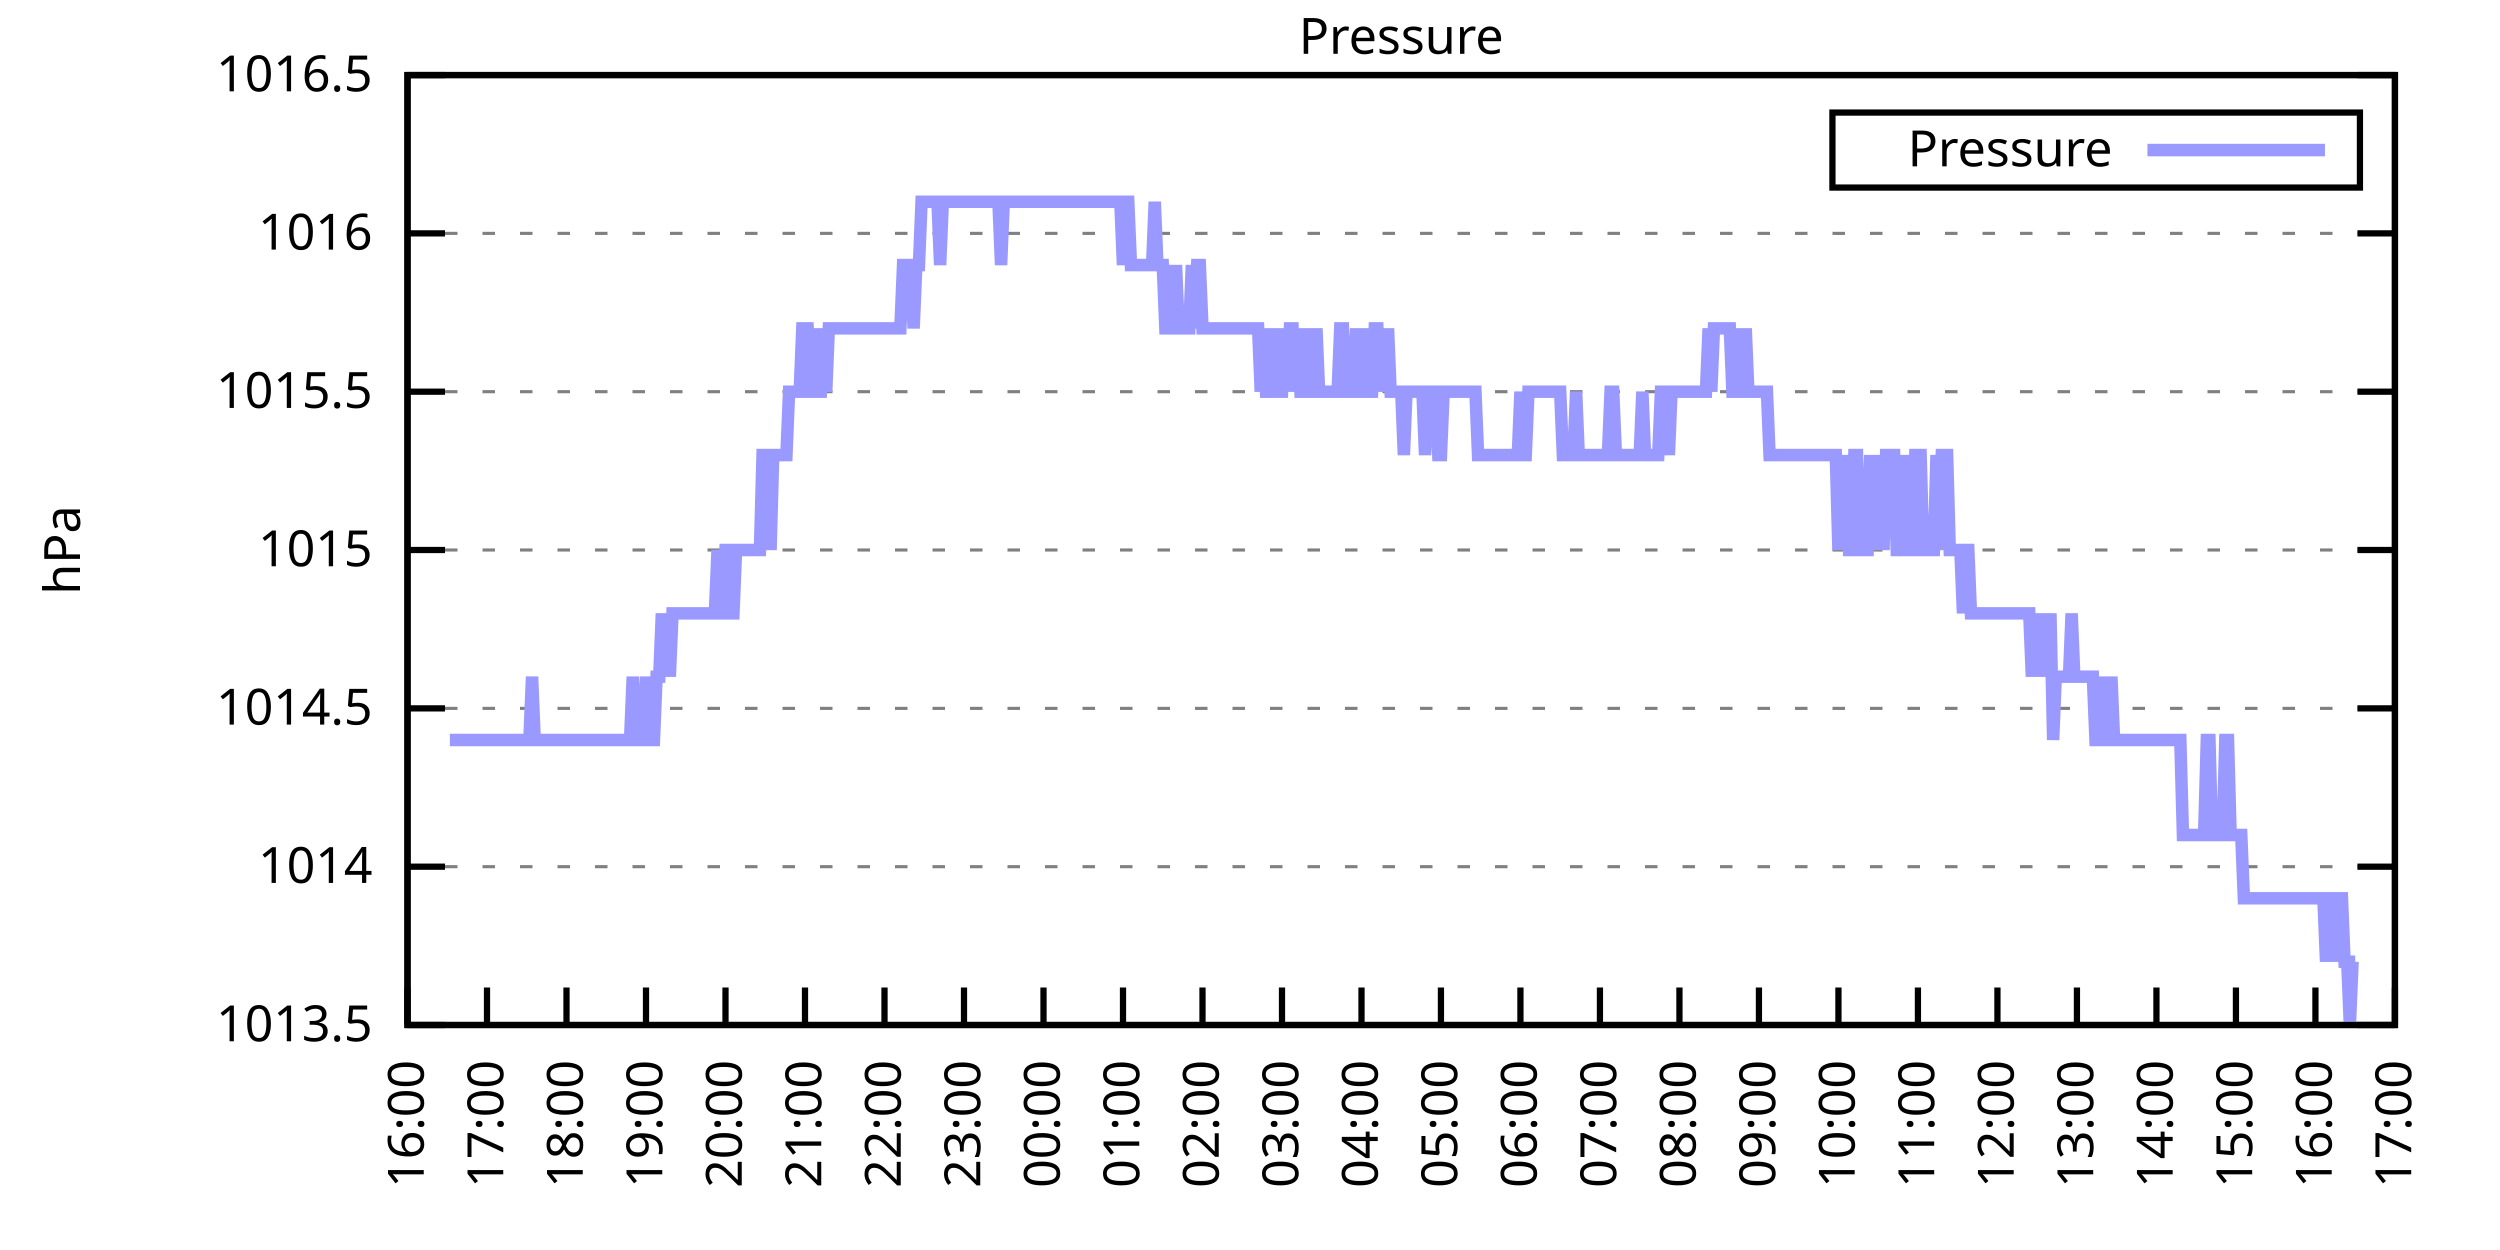
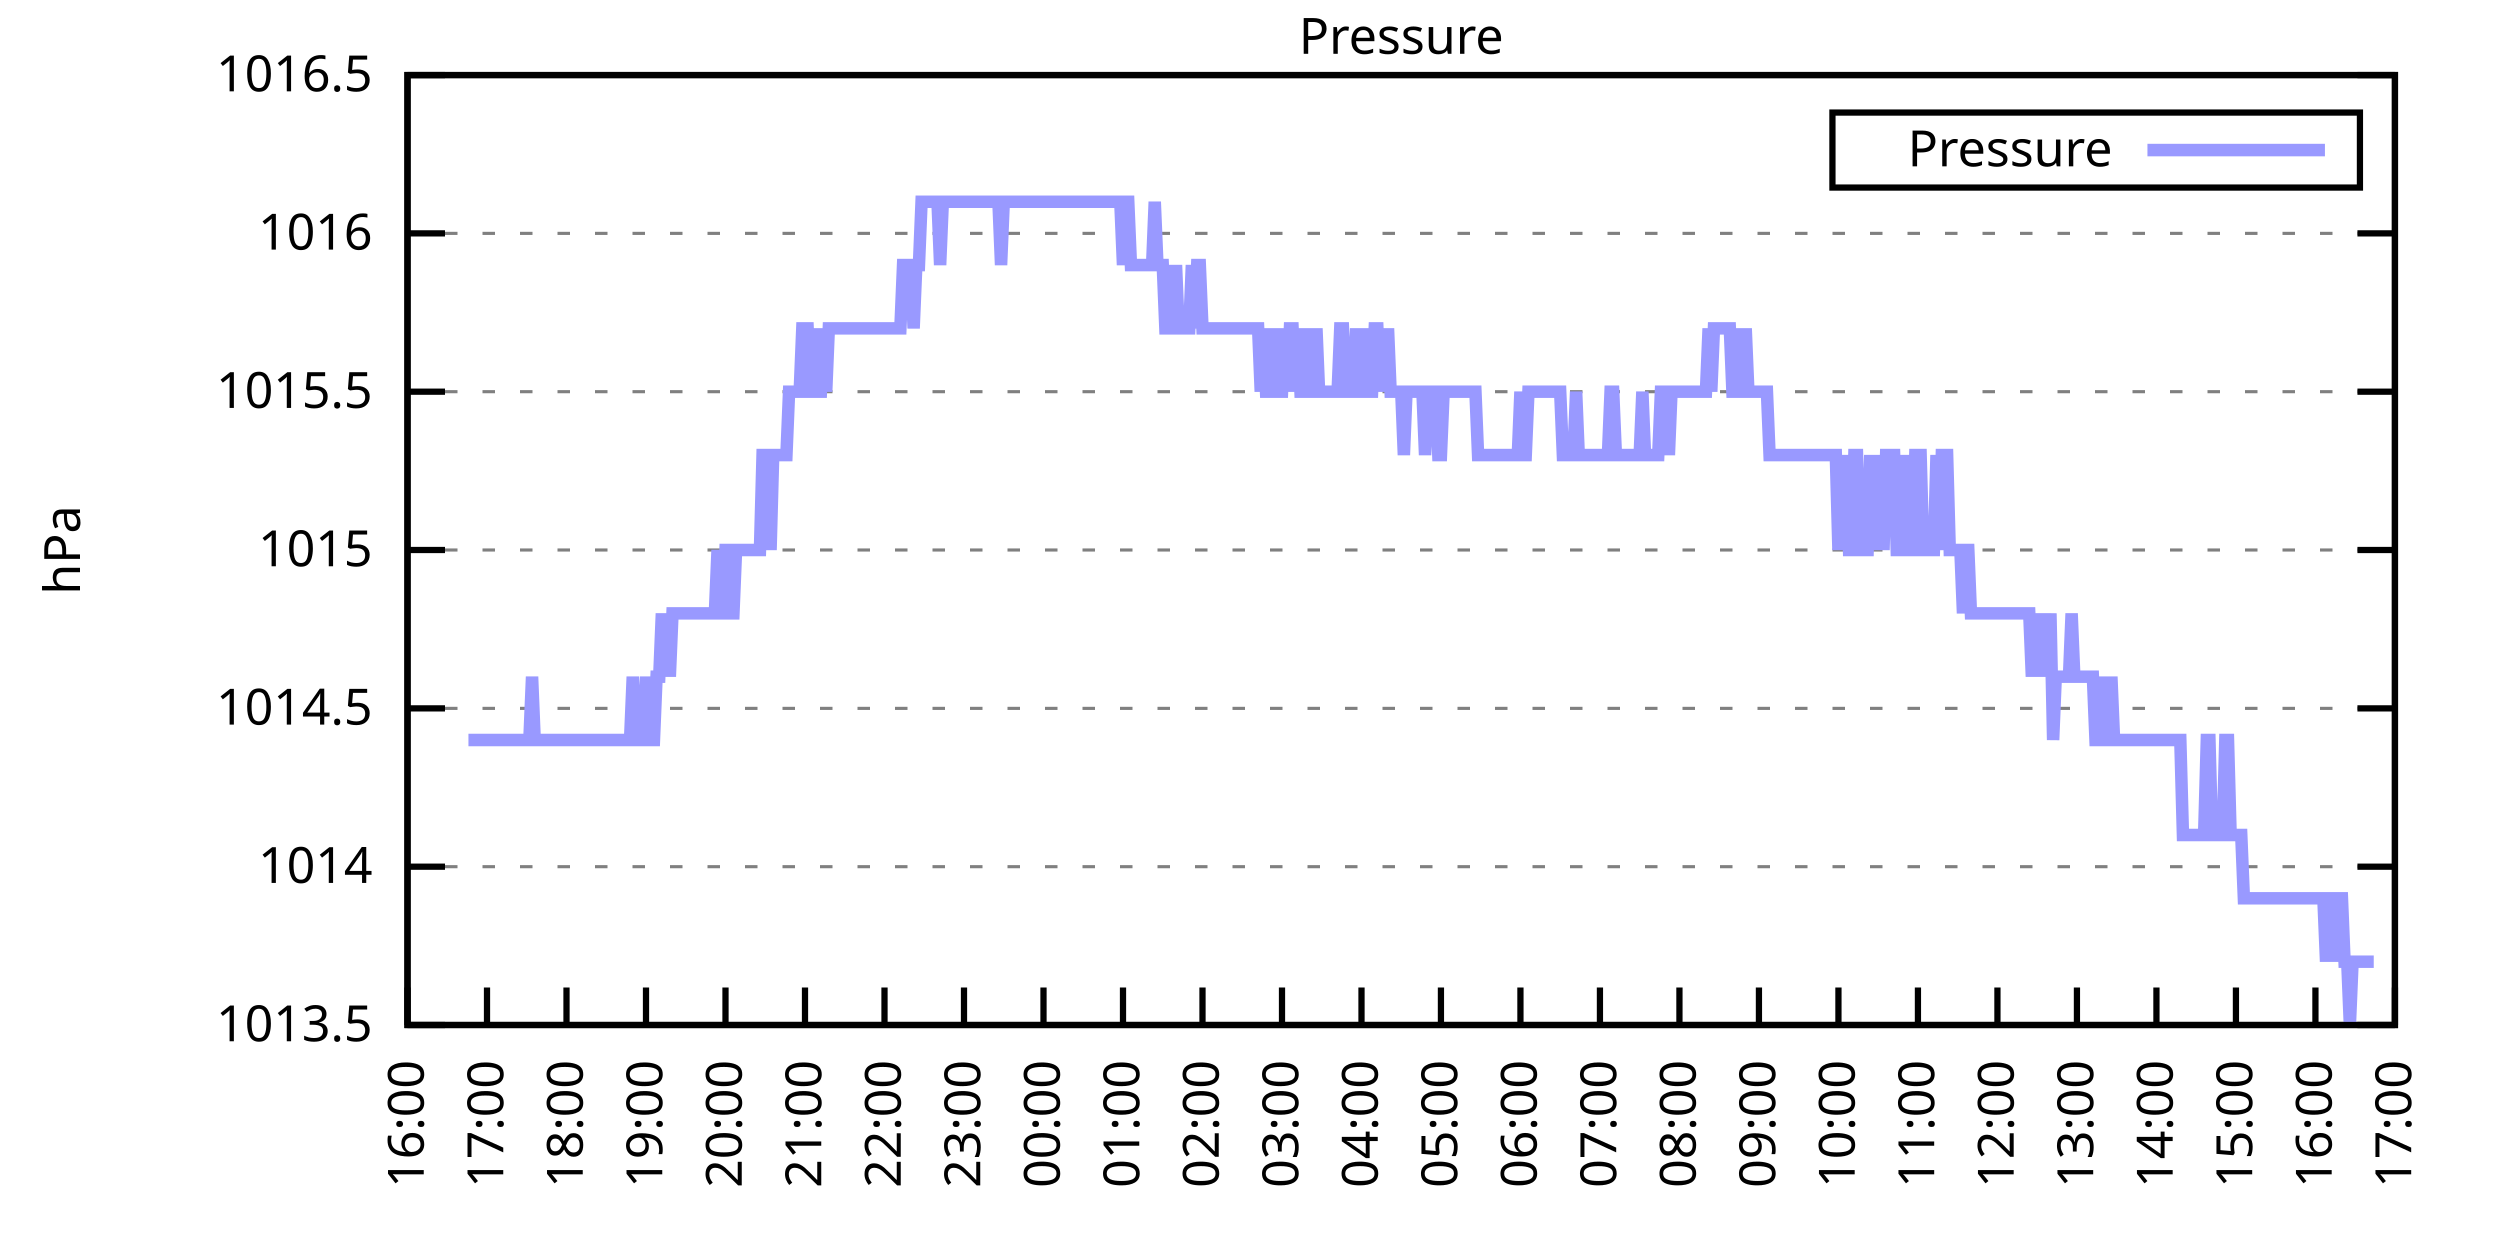
<svg xmlns="http://www.w3.org/2000/svg" xmlns:xlink="http://www.w3.org/1999/xlink" width="400" height="200" viewBox="0 0 400 200">
  <g id="gnuplot_canvas">
    <rect x="0" y="0" width="400" height="200" fill="none" />
    <defs>
      <circle id="gpDot" r="0.5" stroke-width="0.5" stroke="currentColor" />
      <path id="gpPt0" stroke-width="0.333" stroke="currentColor" d="M-1,0 h2 M0,-1 v2" />
      <path id="gpPt1" stroke-width="0.333" stroke="currentColor" d="M-1,-1 L1,1 M1,-1 L-1,1" />
      <path id="gpPt2" stroke-width="0.333" stroke="currentColor" d="M-1,0 L1,0 M0,-1 L0,1 M-1,-1 L1,1 M-1,1 L1,-1" />
      <rect id="gpPt3" stroke-width="0.333" stroke="currentColor" x="-1" y="-1" width="2" height="2" />
      <rect id="gpPt4" stroke-width="0.333" stroke="currentColor" fill="currentColor" x="-1" y="-1" width="2" height="2" />
      <circle id="gpPt5" stroke-width="0.333" stroke="currentColor" cx="0" cy="0" r="1" />
      <use xlink:href="#gpPt5" id="gpPt6" fill="currentColor" stroke="none" />
      <path id="gpPt7" stroke-width="0.333" stroke="currentColor" d="M0,-1.33 L-1.33,0.67 L1.33,0.67 z" />
      <use xlink:href="#gpPt7" id="gpPt8" fill="currentColor" stroke="none" />
      <use xlink:href="#gpPt7" id="gpPt9" stroke="currentColor" transform="rotate(180)" />
      <use xlink:href="#gpPt9" id="gpPt10" fill="currentColor" stroke="none" />
      <use xlink:href="#gpPt3" id="gpPt11" stroke="currentColor" transform="rotate(45)" />
      <use xlink:href="#gpPt11" id="gpPt12" fill="currentColor" stroke="none" />
      <path id="gpPt13" stroke-width="0.333" stroke="currentColor" d="M0,1.330 L1.265,0.411 L0.782,-1.067 L-0.782,-1.076 L-1.265,0.411 z" />
      <use xlink:href="#gpPt13" id="gpPt14" fill="currentColor" stroke="none" />
      <filter id="textbox" filterUnits="objectBoundingBox" x="0" y="0" height="1" width="1">
        <feFlood flood-color="white" flood-opacity="1" result="bgnd" />
        <feComposite in="SourceGraphic" in2="bgnd" operator="atop" />
      </filter>
      <filter id="greybox" filterUnits="objectBoundingBox" x="0" y="0" height="1" width="1">
        <feFlood flood-color="lightgrey" flood-opacity="1" result="grey" />
        <feComposite in="SourceGraphic" in2="grey" operator="atop" />
      </filter>
    </defs>
    <g fill="none" color="white" stroke="currentColor" stroke-width="1.00" stroke-linecap="butt" stroke-linejoin="miter">
</g>
    <g fill="none" color="black" stroke="currentColor" stroke-width="1.00" stroke-linecap="butt" stroke-linejoin="miter">
      <g stroke="none" shape-rendering="crispEdges">
        <polygon fill="rgb(255, 255, 255)" points="65.20,164.00 383.18,164.00 383.18,12.02 65.20,12.02 " />
      </g>
    </g>
    <g fill="none" color="black" stroke="currentColor" stroke-width="1.00" stroke-linecap="butt" stroke-linejoin="miter">
</g>
    <g fill="none" color="black" stroke="black" stroke-width="0.50" stroke-linecap="butt" stroke-linejoin="miter">
</g>
    <g fill="none" color="gray" stroke="currentColor" stroke-width="0.50" stroke-linecap="butt" stroke-linejoin="miter">
      <path stroke="gray" stroke-dasharray="2,4" class="gridline" d="M65.20,164.00 L383.19,164.00  " />
    </g>
    <g fill="none" color="gray" stroke="gray" stroke-width="1.00" stroke-linecap="butt" stroke-linejoin="miter">
</g>
    <g fill="none" color="black" stroke="currentColor" stroke-width="1.00" stroke-linecap="butt" stroke-linejoin="miter">
      <path stroke="black" d="M65.20,164.00 L71.20,164.00 M383.19,164.00 L377.19,164.00  " />
      <g transform="translate(59.60,166.60)" stroke="none" fill="black" font-family="Sans" font-size="8.00" text-anchor="end">
        <text>
          <tspan font-family="Sans"> 1013.5</tspan>
        </text>
      </g>
    </g>
    <g fill="none" color="black" stroke="currentColor" stroke-width="1.00" stroke-linecap="butt" stroke-linejoin="miter">
</g>
    <g fill="none" color="black" stroke="black" stroke-width="0.50" stroke-linecap="butt" stroke-linejoin="miter">
</g>
    <g fill="none" color="gray" stroke="currentColor" stroke-width="0.50" stroke-linecap="butt" stroke-linejoin="miter">
      <path stroke="gray" stroke-dasharray="2,4" class="gridline" d="M65.20,138.67 L383.19,138.67  " />
    </g>
    <g fill="none" color="gray" stroke="gray" stroke-width="1.00" stroke-linecap="butt" stroke-linejoin="miter">
</g>
    <g fill="none" color="black" stroke="currentColor" stroke-width="1.00" stroke-linecap="butt" stroke-linejoin="miter">
      <path stroke="black" d="M65.20,138.67 L71.20,138.67 M383.19,138.67 L377.19,138.67  " />
      <g transform="translate(59.60,141.27)" stroke="none" fill="black" font-family="Sans" font-size="8.00" text-anchor="end">
        <text>
          <tspan font-family="Sans"> 1014</tspan>
        </text>
      </g>
    </g>
    <g fill="none" color="black" stroke="currentColor" stroke-width="1.00" stroke-linecap="butt" stroke-linejoin="miter">
</g>
    <g fill="none" color="black" stroke="black" stroke-width="0.50" stroke-linecap="butt" stroke-linejoin="miter">
</g>
    <g fill="none" color="gray" stroke="currentColor" stroke-width="0.50" stroke-linecap="butt" stroke-linejoin="miter">
      <path stroke="gray" stroke-dasharray="2,4" class="gridline" d="M65.20,113.34 L383.19,113.34  " />
    </g>
    <g fill="none" color="gray" stroke="gray" stroke-width="1.00" stroke-linecap="butt" stroke-linejoin="miter">
</g>
    <g fill="none" color="black" stroke="currentColor" stroke-width="1.00" stroke-linecap="butt" stroke-linejoin="miter">
      <path stroke="black" d="M65.20,113.34 L71.20,113.34 M383.19,113.34 L377.19,113.34  " />
      <g transform="translate(59.60,115.94)" stroke="none" fill="black" font-family="Sans" font-size="8.00" text-anchor="end">
        <text>
          <tspan font-family="Sans"> 1014.5</tspan>
        </text>
      </g>
    </g>
    <g fill="none" color="black" stroke="currentColor" stroke-width="1.00" stroke-linecap="butt" stroke-linejoin="miter">
</g>
    <g fill="none" color="black" stroke="black" stroke-width="0.50" stroke-linecap="butt" stroke-linejoin="miter">
</g>
    <g fill="none" color="gray" stroke="currentColor" stroke-width="0.50" stroke-linecap="butt" stroke-linejoin="miter">
      <path stroke="gray" stroke-dasharray="2,4" class="gridline" d="M65.20,88.00 L383.19,88.00  " />
    </g>
    <g fill="none" color="gray" stroke="gray" stroke-width="1.00" stroke-linecap="butt" stroke-linejoin="miter">
</g>
    <g fill="none" color="black" stroke="currentColor" stroke-width="1.00" stroke-linecap="butt" stroke-linejoin="miter">
      <path stroke="black" d="M65.20,88.00 L71.20,88.00 M383.19,88.00 L377.19,88.00  " />
      <g transform="translate(59.60,90.60)" stroke="none" fill="black" font-family="Sans" font-size="8.00" text-anchor="end">
        <text>
          <tspan font-family="Sans"> 1015</tspan>
        </text>
      </g>
    </g>
    <g fill="none" color="black" stroke="currentColor" stroke-width="1.00" stroke-linecap="butt" stroke-linejoin="miter">
</g>
    <g fill="none" color="black" stroke="black" stroke-width="0.50" stroke-linecap="butt" stroke-linejoin="miter">
</g>
    <g fill="none" color="gray" stroke="currentColor" stroke-width="0.50" stroke-linecap="butt" stroke-linejoin="miter">
      <path stroke="gray" stroke-dasharray="2,4" class="gridline" d="M65.20,62.67 L383.19,62.67  " />
    </g>
    <g fill="none" color="gray" stroke="gray" stroke-width="1.00" stroke-linecap="butt" stroke-linejoin="miter">
</g>
    <g fill="none" color="black" stroke="currentColor" stroke-width="1.00" stroke-linecap="butt" stroke-linejoin="miter">
      <path stroke="black" d="M65.20,62.67 L71.20,62.67 M383.19,62.67 L377.19,62.67  " />
      <g transform="translate(59.60,65.27)" stroke="none" fill="black" font-family="Sans" font-size="8.00" text-anchor="end">
        <text>
          <tspan font-family="Sans"> 1015.5</tspan>
        </text>
      </g>
    </g>
    <g fill="none" color="black" stroke="currentColor" stroke-width="1.00" stroke-linecap="butt" stroke-linejoin="miter">
</g>
    <g fill="none" color="black" stroke="black" stroke-width="0.50" stroke-linecap="butt" stroke-linejoin="miter">
</g>
    <g fill="none" color="gray" stroke="currentColor" stroke-width="0.50" stroke-linecap="butt" stroke-linejoin="miter">
      <path stroke="gray" stroke-dasharray="2,4" class="gridline" d="M65.20,37.34 L383.19,37.34  " />
    </g>
    <g fill="none" color="gray" stroke="gray" stroke-width="1.00" stroke-linecap="butt" stroke-linejoin="miter">
</g>
    <g fill="none" color="black" stroke="currentColor" stroke-width="1.00" stroke-linecap="butt" stroke-linejoin="miter">
      <path stroke="black" d="M65.20,37.34 L71.20,37.34 M383.19,37.34 L377.19,37.34  " />
      <g transform="translate(59.60,39.94)" stroke="none" fill="black" font-family="Sans" font-size="8.00" text-anchor="end">
        <text>
          <tspan font-family="Sans"> 1016</tspan>
        </text>
      </g>
    </g>
    <g fill="none" color="black" stroke="currentColor" stroke-width="1.00" stroke-linecap="butt" stroke-linejoin="miter">
</g>
    <g fill="none" color="black" stroke="black" stroke-width="0.50" stroke-linecap="butt" stroke-linejoin="miter">
</g>
    <g fill="none" color="gray" stroke="currentColor" stroke-width="0.50" stroke-linecap="butt" stroke-linejoin="miter">
      <path stroke="gray" stroke-dasharray="2,4" class="gridline" d="M65.20,12.01 L383.19,12.01  " />
    </g>
    <g fill="none" color="gray" stroke="gray" stroke-width="1.00" stroke-linecap="butt" stroke-linejoin="miter">
</g>
    <g fill="none" color="black" stroke="currentColor" stroke-width="1.00" stroke-linecap="butt" stroke-linejoin="miter">
      <path stroke="black" d="M65.20,12.01 L71.20,12.01 M383.19,12.01 L377.19,12.01  " />
      <g transform="translate(59.60,14.61)" stroke="none" fill="black" font-family="Sans" font-size="8.00" text-anchor="end">
        <text>
          <tspan font-family="Sans"> 1016.5</tspan>
        </text>
      </g>
    </g>
    <g fill="none" color="black" stroke="currentColor" stroke-width="1.00" stroke-linecap="butt" stroke-linejoin="miter">
      <path stroke="black" d="M65.20,164.00 L65.20,158.00  " />
      <g transform="translate(67.80,169.60) rotate(270.00)" stroke="none" fill="black" font-family="Sans" font-size="8.00" text-anchor="end">
        <text>
          <tspan font-family="Sans">16:00</tspan>
        </text>
      </g>
    </g>
    <g fill="none" color="black" stroke="currentColor" stroke-width="1.00" stroke-linecap="butt" stroke-linejoin="miter">
      <path stroke="black" d="M77.92,164.00 L77.92,158.00  " />
      <g transform="translate(80.52,169.60) rotate(270.00)" stroke="none" fill="black" font-family="Sans" font-size="8.00" text-anchor="end">
        <text>
          <tspan font-family="Sans">17:00</tspan>
        </text>
      </g>
    </g>
    <g fill="none" color="black" stroke="currentColor" stroke-width="1.00" stroke-linecap="butt" stroke-linejoin="miter">
      <path stroke="black" d="M90.64,164.00 L90.64,158.00  " />
      <g transform="translate(93.24,169.60) rotate(270.00)" stroke="none" fill="black" font-family="Sans" font-size="8.00" text-anchor="end">
        <text>
          <tspan font-family="Sans">18:00</tspan>
        </text>
      </g>
    </g>
    <g fill="none" color="black" stroke="currentColor" stroke-width="1.00" stroke-linecap="butt" stroke-linejoin="miter">
      <path stroke="black" d="M103.36,164.00 L103.36,158.00  " />
      <g transform="translate(105.96,169.60) rotate(270.00)" stroke="none" fill="black" font-family="Sans" font-size="8.00" text-anchor="end">
        <text>
          <tspan font-family="Sans">19:00</tspan>
        </text>
      </g>
    </g>
    <g fill="none" color="black" stroke="currentColor" stroke-width="1.00" stroke-linecap="butt" stroke-linejoin="miter">
      <path stroke="black" d="M116.08,164.00 L116.08,158.00  " />
      <g transform="translate(118.68,169.60) rotate(270.00)" stroke="none" fill="black" font-family="Sans" font-size="8.00" text-anchor="end">
        <text>
          <tspan font-family="Sans">20:00</tspan>
        </text>
      </g>
    </g>
    <g fill="none" color="black" stroke="currentColor" stroke-width="1.00" stroke-linecap="butt" stroke-linejoin="miter">
      <path stroke="black" d="M128.80,164.00 L128.80,158.00  " />
      <g transform="translate(131.40,169.60) rotate(270.00)" stroke="none" fill="black" font-family="Sans" font-size="8.00" text-anchor="end">
        <text>
          <tspan font-family="Sans">21:00</tspan>
        </text>
      </g>
    </g>
    <g fill="none" color="black" stroke="currentColor" stroke-width="1.00" stroke-linecap="butt" stroke-linejoin="miter">
      <path stroke="black" d="M141.52,164.00 L141.52,158.00  " />
      <g transform="translate(144.12,169.60) rotate(270.00)" stroke="none" fill="black" font-family="Sans" font-size="8.00" text-anchor="end">
        <text>
          <tspan font-family="Sans">22:00</tspan>
        </text>
      </g>
    </g>
    <g fill="none" color="black" stroke="currentColor" stroke-width="1.00" stroke-linecap="butt" stroke-linejoin="miter">
      <path stroke="black" d="M154.24,164.00 L154.24,158.00  " />
      <g transform="translate(156.84,169.60) rotate(270.00)" stroke="none" fill="black" font-family="Sans" font-size="8.00" text-anchor="end">
        <text>
          <tspan font-family="Sans">23:00</tspan>
        </text>
      </g>
    </g>
    <g fill="none" color="black" stroke="currentColor" stroke-width="1.00" stroke-linecap="butt" stroke-linejoin="miter">
      <path stroke="black" d="M166.96,164.00 L166.96,158.00  " />
      <g transform="translate(169.56,169.60) rotate(270.00)" stroke="none" fill="black" font-family="Sans" font-size="8.00" text-anchor="end">
        <text>
          <tspan font-family="Sans">00:00</tspan>
        </text>
      </g>
    </g>
    <g fill="none" color="black" stroke="currentColor" stroke-width="1.00" stroke-linecap="butt" stroke-linejoin="miter">
      <path stroke="black" d="M179.68,164.00 L179.68,158.00  " />
      <g transform="translate(182.28,169.60) rotate(270.00)" stroke="none" fill="black" font-family="Sans" font-size="8.00" text-anchor="end">
        <text>
          <tspan font-family="Sans">01:00</tspan>
        </text>
      </g>
    </g>
    <g fill="none" color="black" stroke="currentColor" stroke-width="1.00" stroke-linecap="butt" stroke-linejoin="miter">
      <path stroke="black" d="M192.40,164.00 L192.40,158.00  " />
      <g transform="translate(195.00,169.60) rotate(270.00)" stroke="none" fill="black" font-family="Sans" font-size="8.00" text-anchor="end">
        <text>
          <tspan font-family="Sans">02:00</tspan>
        </text>
      </g>
    </g>
    <g fill="none" color="black" stroke="currentColor" stroke-width="1.00" stroke-linecap="butt" stroke-linejoin="miter">
      <path stroke="black" d="M205.12,164.00 L205.12,158.00  " />
      <g transform="translate(207.72,169.60) rotate(270.00)" stroke="none" fill="black" font-family="Sans" font-size="8.00" text-anchor="end">
        <text>
          <tspan font-family="Sans">03:00</tspan>
        </text>
      </g>
    </g>
    <g fill="none" color="black" stroke="currentColor" stroke-width="1.00" stroke-linecap="butt" stroke-linejoin="miter">
      <path stroke="black" d="M217.84,164.00 L217.84,158.00  " />
      <g transform="translate(220.44,169.60) rotate(270.00)" stroke="none" fill="black" font-family="Sans" font-size="8.00" text-anchor="end">
        <text>
          <tspan font-family="Sans">04:00</tspan>
        </text>
      </g>
    </g>
    <g fill="none" color="black" stroke="currentColor" stroke-width="1.00" stroke-linecap="butt" stroke-linejoin="miter">
      <path stroke="black" d="M230.55,164.00 L230.55,158.00  " />
      <g transform="translate(233.15,169.60) rotate(270.00)" stroke="none" fill="black" font-family="Sans" font-size="8.00" text-anchor="end">
        <text>
          <tspan font-family="Sans">05:00</tspan>
        </text>
      </g>
    </g>
    <g fill="none" color="black" stroke="currentColor" stroke-width="1.00" stroke-linecap="butt" stroke-linejoin="miter">
      <path stroke="black" d="M243.27,164.00 L243.27,158.00  " />
      <g transform="translate(245.87,169.60) rotate(270.00)" stroke="none" fill="black" font-family="Sans" font-size="8.00" text-anchor="end">
        <text>
          <tspan font-family="Sans">06:00</tspan>
        </text>
      </g>
    </g>
    <g fill="none" color="black" stroke="currentColor" stroke-width="1.00" stroke-linecap="butt" stroke-linejoin="miter">
      <path stroke="black" d="M255.99,164.00 L255.99,158.00  " />
      <g transform="translate(258.59,169.60) rotate(270.00)" stroke="none" fill="black" font-family="Sans" font-size="8.00" text-anchor="end">
        <text>
          <tspan font-family="Sans">07:00</tspan>
        </text>
      </g>
    </g>
    <g fill="none" color="black" stroke="currentColor" stroke-width="1.00" stroke-linecap="butt" stroke-linejoin="miter">
      <path stroke="black" d="M268.71,164.00 L268.71,158.00  " />
      <g transform="translate(271.31,169.60) rotate(270.00)" stroke="none" fill="black" font-family="Sans" font-size="8.00" text-anchor="end">
        <text>
          <tspan font-family="Sans">08:00</tspan>
        </text>
      </g>
    </g>
    <g fill="none" color="black" stroke="currentColor" stroke-width="1.00" stroke-linecap="butt" stroke-linejoin="miter">
      <path stroke="black" d="M281.43,164.00 L281.43,158.00  " />
      <g transform="translate(284.03,169.60) rotate(270.00)" stroke="none" fill="black" font-family="Sans" font-size="8.00" text-anchor="end">
        <text>
          <tspan font-family="Sans">09:00</tspan>
        </text>
      </g>
    </g>
    <g fill="none" color="black" stroke="currentColor" stroke-width="1.00" stroke-linecap="butt" stroke-linejoin="miter">
      <path stroke="black" d="M294.15,164.00 L294.15,158.00  " />
      <g transform="translate(296.75,169.60) rotate(270.00)" stroke="none" fill="black" font-family="Sans" font-size="8.00" text-anchor="end">
        <text>
          <tspan font-family="Sans">10:00</tspan>
        </text>
      </g>
    </g>
    <g fill="none" color="black" stroke="currentColor" stroke-width="1.00" stroke-linecap="butt" stroke-linejoin="miter">
      <path stroke="black" d="M306.87,164.00 L306.87,158.00  " />
      <g transform="translate(309.47,169.60) rotate(270.00)" stroke="none" fill="black" font-family="Sans" font-size="8.00" text-anchor="end">
        <text>
          <tspan font-family="Sans">11:00</tspan>
        </text>
      </g>
    </g>
    <g fill="none" color="black" stroke="currentColor" stroke-width="1.00" stroke-linecap="butt" stroke-linejoin="miter">
      <path stroke="black" d="M319.59,164.00 L319.59,158.00  " />
      <g transform="translate(322.19,169.60) rotate(270.00)" stroke="none" fill="black" font-family="Sans" font-size="8.00" text-anchor="end">
        <text>
          <tspan font-family="Sans">12:00</tspan>
        </text>
      </g>
    </g>
    <g fill="none" color="black" stroke="currentColor" stroke-width="1.00" stroke-linecap="butt" stroke-linejoin="miter">
      <path stroke="black" d="M332.31,164.00 L332.31,158.00  " />
      <g transform="translate(334.91,169.60) rotate(270.00)" stroke="none" fill="black" font-family="Sans" font-size="8.00" text-anchor="end">
        <text>
          <tspan font-family="Sans">13:00</tspan>
        </text>
      </g>
    </g>
    <g fill="none" color="black" stroke="currentColor" stroke-width="1.00" stroke-linecap="butt" stroke-linejoin="miter">
      <path stroke="black" d="M345.03,164.00 L345.03,158.00  " />
      <g transform="translate(347.63,169.60) rotate(270.00)" stroke="none" fill="black" font-family="Sans" font-size="8.00" text-anchor="end">
        <text>
          <tspan font-family="Sans">14:00</tspan>
        </text>
      </g>
    </g>
    <g fill="none" color="black" stroke="currentColor" stroke-width="1.00" stroke-linecap="butt" stroke-linejoin="miter">
      <path stroke="black" d="M357.75,164.00 L357.75,158.00  " />
      <g transform="translate(360.35,169.60) rotate(270.00)" stroke="none" fill="black" font-family="Sans" font-size="8.00" text-anchor="end">
        <text>
          <tspan font-family="Sans">15:00</tspan>
        </text>
      </g>
    </g>
    <g fill="none" color="black" stroke="currentColor" stroke-width="1.00" stroke-linecap="butt" stroke-linejoin="miter">
      <path stroke="black" d="M370.47,164.00 L370.47,158.00  " />
      <g transform="translate(373.07,169.60) rotate(270.00)" stroke="none" fill="black" font-family="Sans" font-size="8.00" text-anchor="end">
        <text>
          <tspan font-family="Sans">16:00</tspan>
        </text>
      </g>
    </g>
    <g fill="none" color="black" stroke="currentColor" stroke-width="1.00" stroke-linecap="butt" stroke-linejoin="miter">
      <path stroke="black" d="M383.19,164.00 L383.19,158.00  " />
      <g transform="translate(385.79,169.60) rotate(270.00)" stroke="none" fill="black" font-family="Sans" font-size="8.00" text-anchor="end">
        <text>
          <tspan font-family="Sans">17:00</tspan>
        </text>
      </g>
    </g>
    <g fill="none" color="black" stroke="currentColor" stroke-width="1.00" stroke-linecap="butt" stroke-linejoin="miter">
</g>
    <g fill="none" color="black" stroke="currentColor" stroke-width="1.00" stroke-linecap="butt" stroke-linejoin="miter">
      <path stroke="black" d="M65.20,12.01 L65.20,164.00 L383.19,164.00 L383.19,12.01 L65.20,12.01 Z  " />
    </g>
    <g fill="none" color="black" stroke="currentColor" stroke-width="1.00" stroke-linecap="butt" stroke-linejoin="miter">
</g>
    <g fill="none" color="black" stroke="currentColor" stroke-width="1.00" stroke-linecap="butt" stroke-linejoin="miter">
      <path stroke="black" d="M293.19,30.01 L293.19,18.01 L377.59,18.01 L377.59,30.01 L293.19,30.01 Z  " />
    </g>
    <g id="Pressure_plot_1">
      <g fill="none" color="white" stroke="black" stroke-width="2.00" stroke-linecap="butt" stroke-linejoin="miter">
</g>
      <g fill="none" color="black" stroke="currentColor" stroke-width="2.00" stroke-linecap="butt" stroke-linejoin="miter">
        <g transform="translate(337.99,26.61)" stroke="none" fill="black" font-family="Sans" font-size="8.00" text-anchor="end">
          <text>
            <tspan font-family="Sans">Pressure</tspan>
          </text>
        </g>
      </g>
      <g fill="none" color="black" stroke="currentColor" stroke-width="2.00" stroke-linecap="butt" stroke-linejoin="miter">
-         <path stroke="rgb(153, 153, 255)" d="M343.59,24.01 L371.99,24.01 M71.98,118.40 L72.41,118.40 L72.83,118.40 L73.26,118.40 L73.68,118.40 L74.10,118.40   L74.53,118.40 L74.95,118.40 L75.38,118.40 L75.80,118.40 L76.22,118.40 L76.65,118.40 L77.07,118.40 L77.50,118.40   L77.92,118.40 L78.34,118.40 L78.77,118.40 L79.19,118.40 L79.62,118.40 L80.04,118.40 L80.46,118.40 L80.89,118.40   L81.31,118.40 L81.74,118.40 L82.16,118.40 L82.58,118.40 L83.01,118.40 L83.43,118.40 L83.86,118.40 L84.28,118.40   L84.70,118.40 L85.13,108.27 L85.55,118.40 L85.98,118.40 L86.40,118.40 L86.82,118.40 L87.25,118.40 L87.67,118.40   L88.10,118.40 L88.52,118.40 L88.94,118.40 L89.37,118.40 L89.79,118.40 L90.22,118.40 L90.64,118.40 L91.06,118.40   L91.49,118.40 L91.91,118.40 L92.34,118.40 L92.76,118.40 L93.18,118.40 L93.61,118.40 L94.03,118.40 L94.46,118.40   L94.88,118.40 L95.30,118.40 L95.73,118.40 L96.15,118.40 L96.58,118.40 L97.00,118.40 L97.42,118.40 L97.85,118.40   L98.27,118.40 L98.69,118.40 L99.12,118.40 L99.54,118.40 L99.97,118.40 L100.39,118.40 L100.81,118.40 L101.24,108.27   L101.66,118.40 L102.09,118.40 L102.51,118.40 L102.93,118.40 L103.36,108.27 L103.78,118.40 L104.21,118.40 L104.63,118.40   L105.05,108.27 L105.48,108.27 L105.90,98.14 L106.33,108.27 L106.75,98.14 L107.17,108.27 L107.60,98.14 L108.02,98.14   L108.45,98.14 L108.87,98.14 L109.29,98.14 L109.72,98.14 L110.14,98.14 L110.57,98.14 L110.99,98.14 L111.41,98.14   L111.84,98.14 L112.26,98.14 L112.69,98.14 L113.11,98.14 L113.53,98.14 L113.96,98.14 L114.38,98.14 L114.81,88.00   L115.23,98.14 L115.65,98.14 L116.08,88.00 L116.50,88.00 L116.93,98.14 L117.35,98.14 L117.77,88.00 L118.20,88.00   L118.62,88.00 L119.05,88.00 L119.47,88.00 L119.89,88.00 L120.32,88.00 L120.74,88.00 L121.17,88.00 L121.59,88.00   L122.01,72.81 L122.44,72.81 L122.86,72.81 L123.29,88.00 L123.71,72.81 L124.13,72.81 L124.56,72.81 L124.98,72.81   L125.41,72.81 L125.83,72.81 L126.25,62.67 L126.68,62.67 L127.10,62.67 L127.53,62.67 L127.95,62.67 L128.37,52.54   L128.80,52.54 L129.22,52.54 L129.65,62.67 L130.07,62.67 L130.49,52.54 L130.92,62.67 L131.34,62.67 L131.77,52.54   L132.19,62.67 L132.61,52.54 L133.04,52.54 L133.46,52.54 L133.89,52.54 L134.31,52.54 L134.73,52.54 L135.16,52.54   L135.58,52.54 L136.01,52.54 L136.43,52.54 L136.85,52.54 L137.28,52.54 L137.70,52.54 L138.13,52.54 L138.55,52.54   L138.97,52.54 L139.40,52.54 L139.82,52.54 L140.25,52.54 L140.67,52.54 L141.09,52.54 L141.52,52.54 L141.94,52.54   L142.37,52.54 L142.79,52.54 L143.21,52.54 L143.64,52.54 L144.06,52.54 L144.49,42.41 L144.91,42.41 L145.33,42.41   L145.76,42.41 L146.18,52.54 L146.61,42.41 L147.03,42.41 L147.45,32.28 L147.88,32.28 L148.30,32.28 L148.73,32.28   L149.15,32.28 L149.57,32.28 L150.00,32.28 L150.42,42.41 L150.85,32.28 L151.27,32.28 L151.69,32.28 L152.12,32.28   L152.54,32.28 L152.97,32.28 L153.39,32.28 L153.81,32.28 L154.24,32.28 L154.66,32.28 L155.09,32.28 L155.51,32.28   L155.93,32.28 L156.36,32.28 L156.78,32.28 L157.21,32.28 L157.63,32.28 L158.05,32.28 L158.48,32.28 L158.90,32.28   L159.33,32.28 L159.75,32.28 L160.17,42.41 L160.60,32.28 L161.02,32.28 L161.44,32.28 L161.87,32.28 L162.29,32.28   L162.72,32.28 L163.14,32.28 L163.56,32.28 L163.99,32.28 L164.41,32.28 L164.84,32.28 L165.26,32.28 L165.68,32.28   L166.11,32.28 L166.53,32.28 L166.96,32.28 L167.38,32.28 L167.80,32.28 L168.23,32.28 L168.65,32.28 L169.08,32.28   L169.50,32.28 L169.92,32.28 L170.35,32.28 L170.77,32.28 L171.20,32.28 L171.62,32.28 L172.04,32.28 L172.47,32.28   L172.89,32.28 L173.32,32.28 L173.74,32.28 L174.16,32.28 L174.59,32.28 L175.01,32.28 L175.44,32.28 L175.86,32.28   L176.28,32.28 L176.71,32.28 L177.13,32.28 L177.56,32.28 L177.98,32.28 L178.40,32.28 L178.83,32.28 L179.25,32.28   L179.68,42.41 L180.10,32.28 L180.52,32.28 L180.95,42.41 L181.37,42.41 L181.80,42.41 L182.22,42.41 L182.64,42.41   L183.07,42.41 L183.49,42.41 L183.92,42.41 L184.34,42.41 L184.76,32.28 L185.19,42.41 L185.61,42.41 L186.04,42.41   L186.46,52.54 L186.88,52.54 L187.31,42.41 L187.73,52.54 L188.16,42.41 L188.58,52.54 L189.00,52.54 L189.43,52.54   L189.85,52.54 L190.28,52.54 L190.70,42.41 L191.12,52.54 L191.55,42.41 L191.97,42.41 L192.40,52.54 L192.82,52.54   L193.24,52.54 L193.67,52.54 L194.09,52.54 L194.52,52.54 L194.94,52.54 L195.36,52.54 L195.79,52.54 L196.21,52.54   L196.64,52.54 L197.06,52.54 L197.48,52.54 L197.91,52.54 L198.33,52.54 L198.76,52.54 L199.18,52.54 L199.60,52.54   L200.03,52.54 L200.45,52.54 L200.88,52.54 L201.30,52.54 L201.72,62.67 L202.15,52.54 L202.57,62.67 L203.00,62.67   L203.42,62.67 L203.84,52.54 L204.27,62.67 L204.69,62.67 L205.12,62.67 L205.54,52.54 L205.96,62.67 L206.39,52.54   L206.81,52.54 L207.24,62.67 L207.66,52.54 L208.08,62.67 L208.51,62.67 L208.93,62.67 L209.36,52.54 L209.78,62.67   L210.20,62.67 L210.63,52.54 L211.05,62.67 L211.48,62.67 L211.90,62.67 L212.32,62.67 L212.75,62.67 L213.17,62.67   L213.60,62.67 L214.02,62.67 L214.44,52.54 L214.87,52.54 L215.29,62.67 L215.72,62.67 L216.14,62.67 L216.56,62.67   L216.99,52.54 L217.41,62.67 L217.84,62.67 L218.26,52.54 L218.68,62.67 L219.11,62.67 L219.53,62.67 L219.96,52.54   L220.38,52.54 L220.80,62.67 L221.23,52.54 L221.65,62.67 L222.08,52.54 L222.50,62.67 L222.92,62.67 L223.35,62.67   L223.77,62.67 L224.20,62.67 L224.62,72.81 L225.04,62.67 L225.47,62.67 L225.89,62.67 L226.31,62.67 L226.74,62.67   L227.16,62.67 L227.59,62.67 L228.01,72.81 L228.43,62.67 L228.86,62.67 L229.28,62.67 L229.71,62.67 L230.13,72.81   L230.55,72.81 L230.98,62.67 L231.40,62.67 L231.83,62.67 L232.25,62.67 L232.67,62.67 L233.10,62.67 L233.52,62.67   L233.95,62.67 L234.37,62.67 L234.79,62.67 L235.22,62.67 L235.64,62.67 L236.07,62.67 L236.49,72.81 L236.91,72.81   L237.34,72.81 L237.76,72.81 L238.19,72.81 L238.61,72.81 L239.03,72.81 L239.46,72.81 L239.88,72.81 L240.31,72.81   L240.73,72.81 L241.15,72.81 L241.58,72.81 L242.00,72.81 L242.43,72.81 L242.85,72.81 L243.27,62.67 L243.70,72.81   L244.12,72.81 L244.55,62.67 L244.97,62.67 L245.39,62.67 L245.82,62.67 L246.24,62.67 L246.67,62.67 L247.09,62.67   L247.51,62.67 L247.94,62.67 L248.36,62.67 L248.79,62.67 L249.21,62.67 L249.63,62.67 L250.06,72.81 L250.48,72.81   L250.91,72.81 L251.33,72.81 L251.75,72.81 L252.18,62.67 L252.60,72.81 L253.03,72.81 L253.45,72.81 L253.87,72.81   L254.30,72.81 L254.72,72.81 L255.15,72.81 L255.57,72.81 L255.99,72.81 L256.42,72.81 L256.84,72.81 L257.27,72.81   L257.69,62.67 L258.11,62.67 L258.54,72.81 L258.96,72.81 L259.39,72.81 L259.81,72.81 L260.23,72.81 L260.66,72.81   L261.08,72.81 L261.51,72.81 L261.93,72.81 L262.35,72.81 L262.78,62.67 L263.20,72.81 L263.63,72.81 L264.05,72.81   L264.47,72.81 L264.90,72.81 L265.32,72.81 L265.75,62.67 L266.17,62.67 L266.59,62.67 L267.02,72.81 L267.44,62.67   L267.87,62.67 L268.29,62.67 L268.71,62.67 L269.14,62.67 L269.56,62.67 L269.99,62.67 L270.41,62.67 L270.83,62.67   L271.26,62.67 L271.68,62.67 L272.11,62.67 L272.53,62.67 L272.95,62.67 L273.38,52.54 L273.80,62.67 L274.23,52.54   L274.65,52.54 L275.07,52.54 L275.50,52.54 L275.92,52.54 L276.35,52.54 L276.77,52.54 L277.19,62.67 L277.62,62.67   L278.04,52.54 L278.47,62.67 L278.89,62.67 L279.31,52.54 L279.74,62.67 L280.16,62.67 L280.59,62.67 L281.01,62.67   L281.43,62.67 L281.86,62.67 L282.28,62.67 L282.71,62.67 L283.13,72.81 L283.55,72.81 L283.98,72.81 L284.40,72.81   L284.83,72.81 L285.25,72.81 L285.67,72.81 L286.10,72.81 L286.52,72.81 L286.95,72.81 L287.37,72.81 L287.79,72.81   L288.22,72.81 L288.64,72.81 L289.06,72.81 L289.49,72.81 L289.91,72.81 L290.34,72.81 L290.76,72.81 L291.18,72.81   L291.61,72.81 L292.03,72.81 L292.46,72.81 L292.88,72.81 L293.30,72.81 L293.73,72.81 L294.15,88.00 L294.58,72.81   L295.00,88.00 L295.42,72.81 L295.85,88.00 L296.27,88.00 L296.70,72.81 L297.12,72.81 L297.54,88.00 L297.97,88.00   L298.39,88.00 L298.82,88.00 L299.24,72.81 L299.66,88.00 L300.09,72.81 L300.51,88.00 L300.94,72.81 L301.36,88.00   L301.78,72.81 L302.21,72.81 L302.63,72.81 L303.06,72.81 L303.48,88.00 L303.90,88.00 L304.33,88.00 L304.75,72.81   L305.18,88.00 L305.60,88.00 L306.02,88.00 L306.45,72.81 L306.87,72.81 L307.30,72.81 L307.72,88.00 L308.14,88.00   L308.57,88.00 L308.99,88.00 L309.42,88.00 L309.84,72.81 L310.26,88.00 L310.69,72.81 L311.11,72.81 L311.54,72.81   L311.96,88.00 L312.38,88.00 L312.81,88.00 L313.23,88.00 L313.66,88.00 L314.08,98.14 L314.50,88.00 L314.93,88.00   L315.35,98.14 L315.78,98.14 L316.20,98.14 L316.62,98.14 L317.05,98.14 L317.47,98.14 L317.90,98.14 L318.32,98.14   L318.74,98.14 L319.17,98.14 L319.59,98.14 L320.02,98.14 L320.44,98.14 L320.86,98.14 L321.29,98.14 L321.71,98.14   L322.14,98.14 L322.56,98.14 L322.98,98.14 L323.41,98.14 L323.83,98.14 L324.26,98.14 L324.68,98.14 L325.10,108.27   L325.53,98.14 L325.95,108.27 L326.38,98.14 L326.80,108.27 L327.22,98.14 L327.65,108.27 L328.07,98.14 L328.50,118.40   L328.92,108.27 L329.34,108.27 L329.77,108.27 L330.19,108.27 L330.62,108.27 L331.04,108.27 L331.46,98.14 L331.89,108.27   L332.31,108.27 L332.74,108.27 L333.16,108.27 L333.58,108.27 L334.01,108.27 L334.43,108.27 L334.86,108.27 L335.28,118.40   L335.70,118.40 L336.13,118.40 L336.55,108.27 L336.98,118.40 L337.40,118.40 L337.82,108.27 L338.25,118.40 L338.67,118.40   L339.10,118.40 L339.52,118.40 L339.94,118.40 L340.37,118.40 L340.79,118.40 L341.22,118.40 L341.64,118.40 L342.06,118.40   L342.49,118.40 L342.91,118.40 L343.34,118.40 L343.76,118.40 L344.18,118.40 L344.61,118.40 L345.03,118.40 L345.46,118.40   L345.88,118.40 L346.30,118.40 L346.73,118.40 L347.15,118.40 L347.58,118.40 L348.00,118.40 L348.42,118.40 L348.85,118.40   L349.27,133.60 L349.70,133.60 L350.12,133.60 L350.54,133.60 L350.97,133.60 L351.39,133.60 L351.81,133.60 L352.24,133.60   L352.66,133.60 L353.09,118.40 L353.51,118.40 L353.93,133.60 L354.36,133.60 L354.78,133.60 L355.21,133.60 L355.63,133.60   L356.05,118.40 L356.48,118.40 L356.90,133.60 L357.33,133.60 L357.75,133.60 L358.17,133.60 L358.60,133.60 L359.02,143.73   L359.45,143.73 L359.87,143.73 L360.29,143.73 L360.72,143.73 L361.14,143.73 L361.57,143.73 L361.99,143.73 L362.41,143.73   L362.84,143.73 L363.26,143.73 L363.69,143.73 L364.11,143.73 L364.53,143.73 L364.96,143.73 L365.38,143.73 L365.81,143.73   L366.23,143.73 L366.65,143.73 L367.08,143.73 L367.50,143.73 L367.93,143.73 L368.35,143.73 L368.77,143.73 L369.20,143.73   L369.62,143.73 L370.05,143.73 L370.47,143.73 L370.89,143.73 L371.32,143.73 L371.74,143.73 L372.17,153.87 L372.59,143.73   L373.01,143.73 L373.44,143.73 L373.86,153.87 L374.29,143.73 L374.71,143.73 L375.13,153.87 L375.56,153.87 L375.98,164.00   L376.41,153.87 L376.83,153.87  " />
+         <path stroke="rgb(153, 153, 255)" d="M343.59,24.01 L371.99,24.01 M74.95,118.40 L75.38,118.40 L75.80,118.40 L76.22,118.40 L76.65,118.40 L77.07,118.40   L77.50,118.40 L77.92,118.40 L78.34,118.40 L78.77,118.40 L79.19,118.40 L79.62,118.40 L80.04,118.40 L80.46,118.40   L80.89,118.40 L81.31,118.40 L81.74,118.40 L82.16,118.40 L82.58,118.40 L83.01,118.40 L83.43,118.40 L83.86,118.40   L84.28,118.40 L84.70,118.40 L85.13,108.27 L85.55,118.40 L85.98,118.40 L86.40,118.40 L86.82,118.40 L87.25,118.40   L87.67,118.40 L88.10,118.40 L88.52,118.40 L88.94,118.40 L89.37,118.40 L89.79,118.40 L90.22,118.40 L90.64,118.40   L91.06,118.40 L91.49,118.40 L91.91,118.40 L92.34,118.40 L92.76,118.40 L93.18,118.40 L93.61,118.40 L94.03,118.40   L94.46,118.40 L94.88,118.40 L95.30,118.40 L95.73,118.40 L96.15,118.40 L96.58,118.40 L97.00,118.40 L97.42,118.40   L97.85,118.40 L98.27,118.40 L98.69,118.40 L99.12,118.40 L99.54,118.40 L99.97,118.40 L100.39,118.40 L100.81,118.40   L101.24,108.27 L101.66,118.40 L102.09,118.40 L102.51,118.40 L102.93,118.40 L103.36,108.27 L103.78,118.40 L104.21,118.40   L104.63,118.40 L105.05,108.27 L105.48,108.27 L105.90,98.14 L106.33,108.27 L106.75,98.14 L107.17,108.27 L107.60,98.14   L108.02,98.14 L108.45,98.14 L108.87,98.14 L109.29,98.14 L109.72,98.14 L110.14,98.14 L110.57,98.14 L110.99,98.14   L111.41,98.14 L111.84,98.14 L112.26,98.14 L112.69,98.14 L113.11,98.14 L113.53,98.14 L113.96,98.14 L114.38,98.14   L114.81,88.00 L115.23,98.14 L115.65,98.14 L116.08,88.00 L116.50,88.00 L116.93,98.14 L117.35,98.14 L117.77,88.00   L118.20,88.00 L118.62,88.00 L119.05,88.00 L119.47,88.00 L119.89,88.00 L120.32,88.00 L120.74,88.00 L121.17,88.00   L121.59,88.00 L122.01,72.81 L122.44,72.81 L122.86,72.81 L123.29,88.00 L123.71,72.81 L124.13,72.81 L124.56,72.81   L124.98,72.81 L125.41,72.81 L125.83,72.81 L126.25,62.67 L126.68,62.67 L127.10,62.67 L127.53,62.67 L127.95,62.67   L128.37,52.54 L128.80,52.54 L129.22,52.54 L129.65,62.67 L130.07,62.67 L130.49,52.54 L130.92,62.67 L131.34,62.67   L131.77,52.54 L132.19,62.67 L132.61,52.54 L133.04,52.54 L133.46,52.54 L133.89,52.54 L134.31,52.54 L134.73,52.54   L135.16,52.54 L135.58,52.54 L136.01,52.54 L136.43,52.54 L136.85,52.54 L137.28,52.54 L137.70,52.54 L138.13,52.54   L138.55,52.54 L138.97,52.54 L139.40,52.54 L139.82,52.54 L140.25,52.54 L140.67,52.54 L141.09,52.54 L141.52,52.54   L141.94,52.54 L142.37,52.54 L142.79,52.54 L143.21,52.54 L143.64,52.54 L144.06,52.54 L144.49,42.41 L144.91,42.41   L145.33,42.41 L145.76,42.41 L146.18,52.54 L146.61,42.41 L147.03,42.41 L147.45,32.28 L147.88,32.28 L148.30,32.28   L148.73,32.28 L149.15,32.28 L149.57,32.28 L150.00,32.28 L150.42,42.41 L150.85,32.28 L151.27,32.28 L151.69,32.28   L152.12,32.28 L152.54,32.28 L152.97,32.28 L153.39,32.28 L153.81,32.28 L154.24,32.28 L154.66,32.28 L155.09,32.28   L155.51,32.28 L155.93,32.28 L156.36,32.28 L156.78,32.28 L157.21,32.28 L157.63,32.28 L158.05,32.28 L158.48,32.28   L158.90,32.28 L159.33,32.28 L159.75,32.28 L160.17,42.41 L160.60,32.28 L161.02,32.28 L161.44,32.28 L161.87,32.28   L162.29,32.28 L162.72,32.28 L163.14,32.28 L163.56,32.28 L163.99,32.28 L164.41,32.28 L164.84,32.28 L165.26,32.28   L165.68,32.28 L166.11,32.28 L166.53,32.28 L166.96,32.28 L167.38,32.28 L167.80,32.28 L168.23,32.28 L168.65,32.28   L169.08,32.28 L169.50,32.28 L169.92,32.28 L170.35,32.28 L170.77,32.28 L171.20,32.28 L171.62,32.28 L172.04,32.28   L172.47,32.28 L172.89,32.28 L173.32,32.28 L173.74,32.28 L174.16,32.28 L174.59,32.28 L175.01,32.28 L175.44,32.28   L175.86,32.28 L176.28,32.28 L176.71,32.28 L177.13,32.28 L177.56,32.28 L177.98,32.28 L178.40,32.28 L178.83,32.28   L179.25,32.28 L179.68,42.41 L180.10,32.28 L180.52,32.28 L180.95,42.41 L181.37,42.41 L181.80,42.41 L182.22,42.41   L182.64,42.41 L183.07,42.41 L183.49,42.41 L183.92,42.41 L184.34,42.41 L184.76,32.28 L185.19,42.41 L185.61,42.41   L186.04,42.41 L186.46,52.54 L186.88,52.54 L187.31,42.41 L187.73,52.54 L188.16,42.41 L188.58,52.54 L189.00,52.54   L189.43,52.54 L189.85,52.54 L190.28,52.54 L190.70,42.41 L191.12,52.54 L191.55,42.41 L191.97,42.41 L192.40,52.54   L192.82,52.54 L193.24,52.54 L193.67,52.54 L194.09,52.54 L194.52,52.54 L194.94,52.54 L195.36,52.54 L195.79,52.54   L196.21,52.54 L196.64,52.54 L197.06,52.54 L197.48,52.54 L197.91,52.54 L198.33,52.54 L198.76,52.54 L199.18,52.54   L199.60,52.54 L200.03,52.54 L200.45,52.54 L200.88,52.54 L201.30,52.54 L201.72,62.67 L202.15,52.54 L202.57,62.67   L203.00,62.67 L203.42,62.67 L203.84,52.54 L204.27,62.67 L204.69,62.67 L205.12,62.67 L205.54,52.54 L205.96,62.67   L206.39,52.54 L206.81,52.54 L207.24,62.67 L207.66,52.54 L208.08,62.67 L208.51,62.67 L208.93,62.67 L209.36,52.54   L209.78,62.67 L210.20,62.67 L210.63,52.54 L211.05,62.67 L211.48,62.67 L211.90,62.67 L212.32,62.67 L212.75,62.67   L213.17,62.67 L213.60,62.67 L214.02,62.67 L214.44,52.54 L214.87,52.54 L215.29,62.67 L215.72,62.67 L216.14,62.67   L216.56,62.67 L216.99,52.54 L217.41,62.67 L217.84,62.67 L218.26,52.54 L218.68,62.67 L219.11,62.67 L219.53,62.67   L219.96,52.54 L220.38,52.54 L220.80,62.67 L221.23,52.54 L221.65,62.67 L222.08,52.54 L222.50,62.67 L222.92,62.67   L223.35,62.67 L223.77,62.67 L224.20,62.67 L224.62,72.81 L225.04,62.67 L225.47,62.67 L225.89,62.67 L226.31,62.67   L226.74,62.67 L227.16,62.67 L227.59,62.67 L228.01,72.81 L228.43,62.67 L228.86,62.67 L229.28,62.67 L229.71,62.67   L230.13,72.81 L230.55,72.81 L230.98,62.67 L231.40,62.67 L231.83,62.67 L232.25,62.67 L232.67,62.67 L233.10,62.67   L233.52,62.67 L233.95,62.67 L234.37,62.67 L234.79,62.67 L235.22,62.67 L235.64,62.67 L236.07,62.67 L236.49,72.81   L236.91,72.81 L237.34,72.81 L237.76,72.81 L238.19,72.81 L238.61,72.81 L239.03,72.81 L239.46,72.81 L239.88,72.81   L240.31,72.81 L240.73,72.81 L241.15,72.81 L241.58,72.81 L242.00,72.81 L242.43,72.81 L242.85,72.81 L243.27,62.67   L243.70,72.81 L244.12,72.81 L244.55,62.67 L244.97,62.67 L245.39,62.67 L245.82,62.67 L246.24,62.67 L246.67,62.67   L247.09,62.67 L247.51,62.67 L247.94,62.67 L248.36,62.67 L248.79,62.67 L249.21,62.67 L249.63,62.67 L250.06,72.81   L250.48,72.81 L250.91,72.81 L251.33,72.81 L251.75,72.81 L252.18,62.67 L252.60,72.81 L253.03,72.81 L253.45,72.81   L253.87,72.81 L254.30,72.81 L254.72,72.81 L255.15,72.81 L255.57,72.81 L255.99,72.81 L256.42,72.81 L256.84,72.81   L257.27,72.81 L257.69,62.67 L258.11,62.67 L258.54,72.81 L258.96,72.81 L259.39,72.81 L259.81,72.81 L260.23,72.81   L260.66,72.81 L261.08,72.81 L261.51,72.81 L261.93,72.81 L262.35,72.81 L262.78,62.67 L263.20,72.81 L263.63,72.81   L264.05,72.81 L264.47,72.81 L264.90,72.81 L265.32,72.81 L265.75,62.67 L266.17,62.67 L266.59,62.67 L267.02,72.81   L267.44,62.67 L267.87,62.67 L268.29,62.67 L268.71,62.67 L269.14,62.67 L269.56,62.67 L269.99,62.67 L270.41,62.67   L270.83,62.67 L271.26,62.67 L271.68,62.67 L272.11,62.67 L272.53,62.67 L272.95,62.67 L273.38,52.54 L273.80,62.67   L274.23,52.54 L274.65,52.54 L275.07,52.54 L275.50,52.54 L275.92,52.54 L276.35,52.54 L276.77,52.54 L277.19,62.67   L277.62,62.67 L278.04,52.54 L278.47,62.67 L278.89,62.67 L279.31,52.54 L279.74,62.67 L280.16,62.67 L280.59,62.67   L281.01,62.67 L281.43,62.67 L281.86,62.67 L282.28,62.67 L282.71,62.67 L283.13,72.81 L283.55,72.81 L283.98,72.81   L284.40,72.81 L284.83,72.81 L285.25,72.81 L285.67,72.81 L286.10,72.81 L286.52,72.81 L286.95,72.81 L287.37,72.81   L287.79,72.81 L288.22,72.81 L288.64,72.81 L289.06,72.81 L289.49,72.81 L289.91,72.81 L290.34,72.81 L290.76,72.81   L291.18,72.81 L291.61,72.81 L292.03,72.81 L292.46,72.81 L292.88,72.81 L293.30,72.81 L293.73,72.81 L294.15,88.00   L294.58,72.81 L295.00,88.00 L295.42,72.81 L295.85,88.00 L296.27,88.00 L296.70,72.81 L297.12,72.81 L297.54,88.00   L297.97,88.00 L298.39,88.00 L298.82,88.00 L299.24,72.81 L299.66,88.00 L300.09,72.81 L300.51,88.00 L300.94,72.81   L301.36,88.00 L301.78,72.81 L302.21,72.81 L302.63,72.81 L303.06,72.81 L303.48,88.00 L303.90,88.00 L304.33,88.00   L304.75,72.81 L305.18,88.00 L305.60,88.00 L306.02,88.00 L306.45,72.81 L306.87,72.81 L307.30,72.81 L307.72,88.00   L308.14,88.00 L308.57,88.00 L308.99,88.00 L309.42,88.00 L309.84,72.81 L310.26,88.00 L310.69,72.81 L311.11,72.81   L311.54,72.81 L311.96,88.00 L312.38,88.00 L312.81,88.00 L313.23,88.00 L313.66,88.00 L314.08,98.14 L314.50,88.00   L314.93,88.00 L315.35,98.14 L315.78,98.14 L316.20,98.14 L316.62,98.14 L317.05,98.14 L317.47,98.14 L317.90,98.14   L318.32,98.14 L318.74,98.14 L319.17,98.14 L319.59,98.14 L320.02,98.14 L320.44,98.14 L320.86,98.14 L321.29,98.14   L321.71,98.14 L322.14,98.14 L322.56,98.14 L322.98,98.14 L323.41,98.14 L323.83,98.14 L324.26,98.14 L324.68,98.14   L325.10,108.27 L325.53,98.14 L325.95,108.27 L326.38,98.14 L326.80,108.27 L327.22,98.14 L327.65,108.27 L328.07,98.14   L328.50,118.40 L328.92,108.27 L329.34,108.27 L329.77,108.27 L330.19,108.27 L330.62,108.27 L331.04,108.27 L331.46,98.14   L331.89,108.27 L332.31,108.27 L332.74,108.27 L333.16,108.27 L333.58,108.27 L334.01,108.27 L334.43,108.27 L334.86,108.27   L335.28,118.40 L335.70,118.40 L336.13,118.40 L336.55,108.27 L336.98,118.40 L337.40,118.40 L337.82,108.27 L338.25,118.40   L338.67,118.40 L339.10,118.40 L339.52,118.40 L339.94,118.40 L340.37,118.40 L340.79,118.40 L341.22,118.40 L341.64,118.40   L342.06,118.40 L342.49,118.40 L342.91,118.40 L343.34,118.40 L343.76,118.40 L344.18,118.40 L344.61,118.40 L345.03,118.40   L345.46,118.40 L345.88,118.40 L346.30,118.40 L346.73,118.40 L347.15,118.40 L347.58,118.40 L348.00,118.40 L348.42,118.40   L348.85,118.40 L349.27,133.60 L349.70,133.60 L350.12,133.60 L350.54,133.60 L350.97,133.60 L351.39,133.60 L351.81,133.60   L352.24,133.60 L352.66,133.60 L353.09,118.40 L353.51,118.40 L353.93,133.60 L354.36,133.60 L354.78,133.60 L355.21,133.60   L355.63,133.60 L356.05,118.40 L356.48,118.40 L356.90,133.60 L357.33,133.60 L357.75,133.60 L358.17,133.60 L358.60,133.60   L359.02,143.73 L359.45,143.73 L359.87,143.73 L360.29,143.73 L360.72,143.73 L361.14,143.73 L361.57,143.73 L361.99,143.73   L362.41,143.73 L362.84,143.73 L363.26,143.73 L363.69,143.73 L364.11,143.73 L364.53,143.73 L364.96,143.73 L365.38,143.73   L365.81,143.73 L366.23,143.73 L366.65,143.73 L367.08,143.73 L367.50,143.73 L367.93,143.73 L368.35,143.73 L368.77,143.73   L369.20,143.73 L369.62,143.73 L370.05,143.73 L370.47,143.73 L370.89,143.73 L371.32,143.73 L371.74,143.73 L372.17,153.87   L372.59,143.73 L373.01,143.73 L373.44,143.73 L373.86,153.87 L374.29,143.73 L374.71,143.73 L375.13,153.87 L375.56,153.87   L375.98,164.00 L376.41,153.87 L376.83,153.87 L377.25,153.87 L377.68,153.87 L378.10,153.87 L378.53,153.87 L378.95,153.87   L379.37,153.87 L379.80,153.87  " />
      </g>
    </g>
    <g fill="none" color="black" stroke="currentColor" stroke-width="2.00" stroke-linecap="butt" stroke-linejoin="miter">
</g>
    <g fill="none" color="black" stroke="black" stroke-width="1.00" stroke-linecap="butt" stroke-linejoin="miter">
</g>
    <g fill="none" color="black" stroke="currentColor" stroke-width="1.00" stroke-linecap="butt" stroke-linejoin="miter">
      <path stroke="black" d="M65.20,12.01 L65.20,164.00 L383.19,164.00 L383.19,12.01 L65.20,12.01 Z  " />
      <g transform="translate(12.80,88.01) rotate(270.00)" stroke="none" fill="black" font-family="Sans" font-size="8.00" text-anchor="middle">
        <text>
          <tspan font-family="Sans">hPa</tspan>
        </text>
      </g>
    </g>
    <g fill="none" color="black" stroke="currentColor" stroke-width="1.00" stroke-linecap="butt" stroke-linejoin="miter">
</g>
    <g fill="none" color="black" stroke="currentColor" stroke-width="1.00" stroke-linecap="butt" stroke-linejoin="miter">
      <g transform="translate(224.19,8.61)" stroke="none" fill="black" font-family="Sans" font-size="8.00" text-anchor="middle">
        <text>
          <tspan font-family="Sans">Pressure</tspan>
        </text>
      </g>
    </g>
    <g fill="none" color="black" stroke="currentColor" stroke-width="1.00" stroke-linecap="butt" stroke-linejoin="miter">
</g>
  </g>
</svg>
